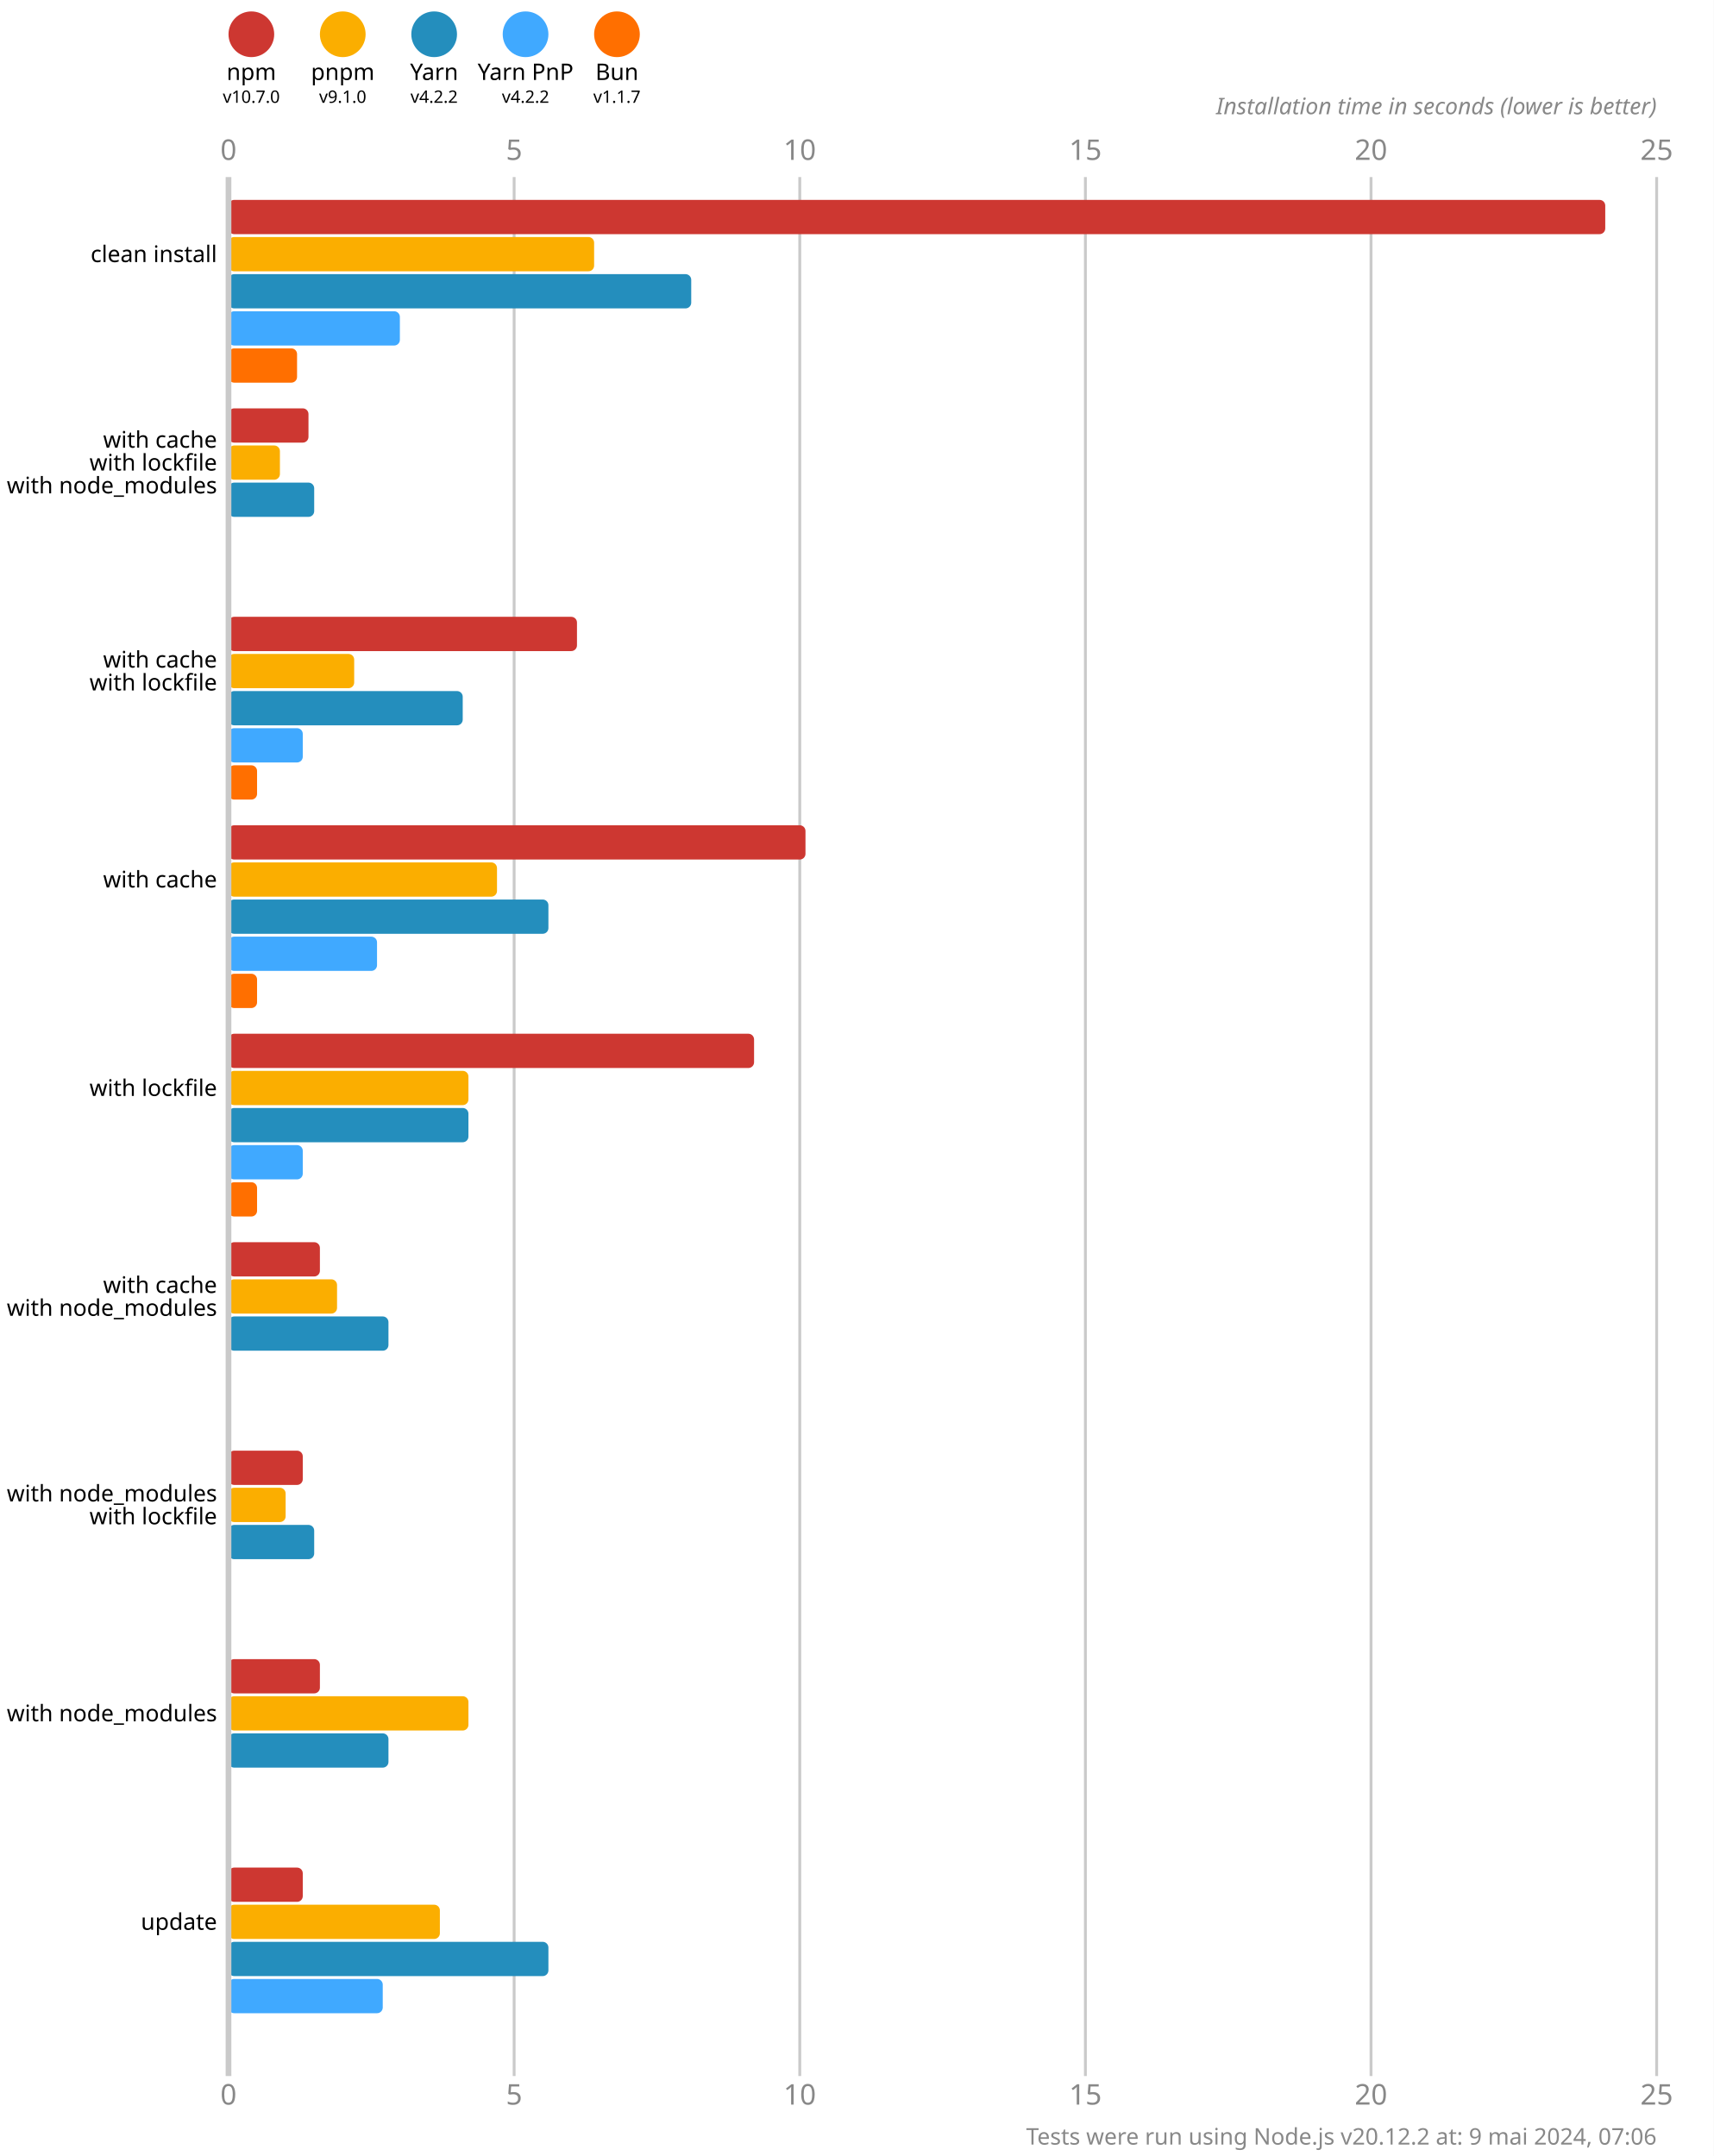
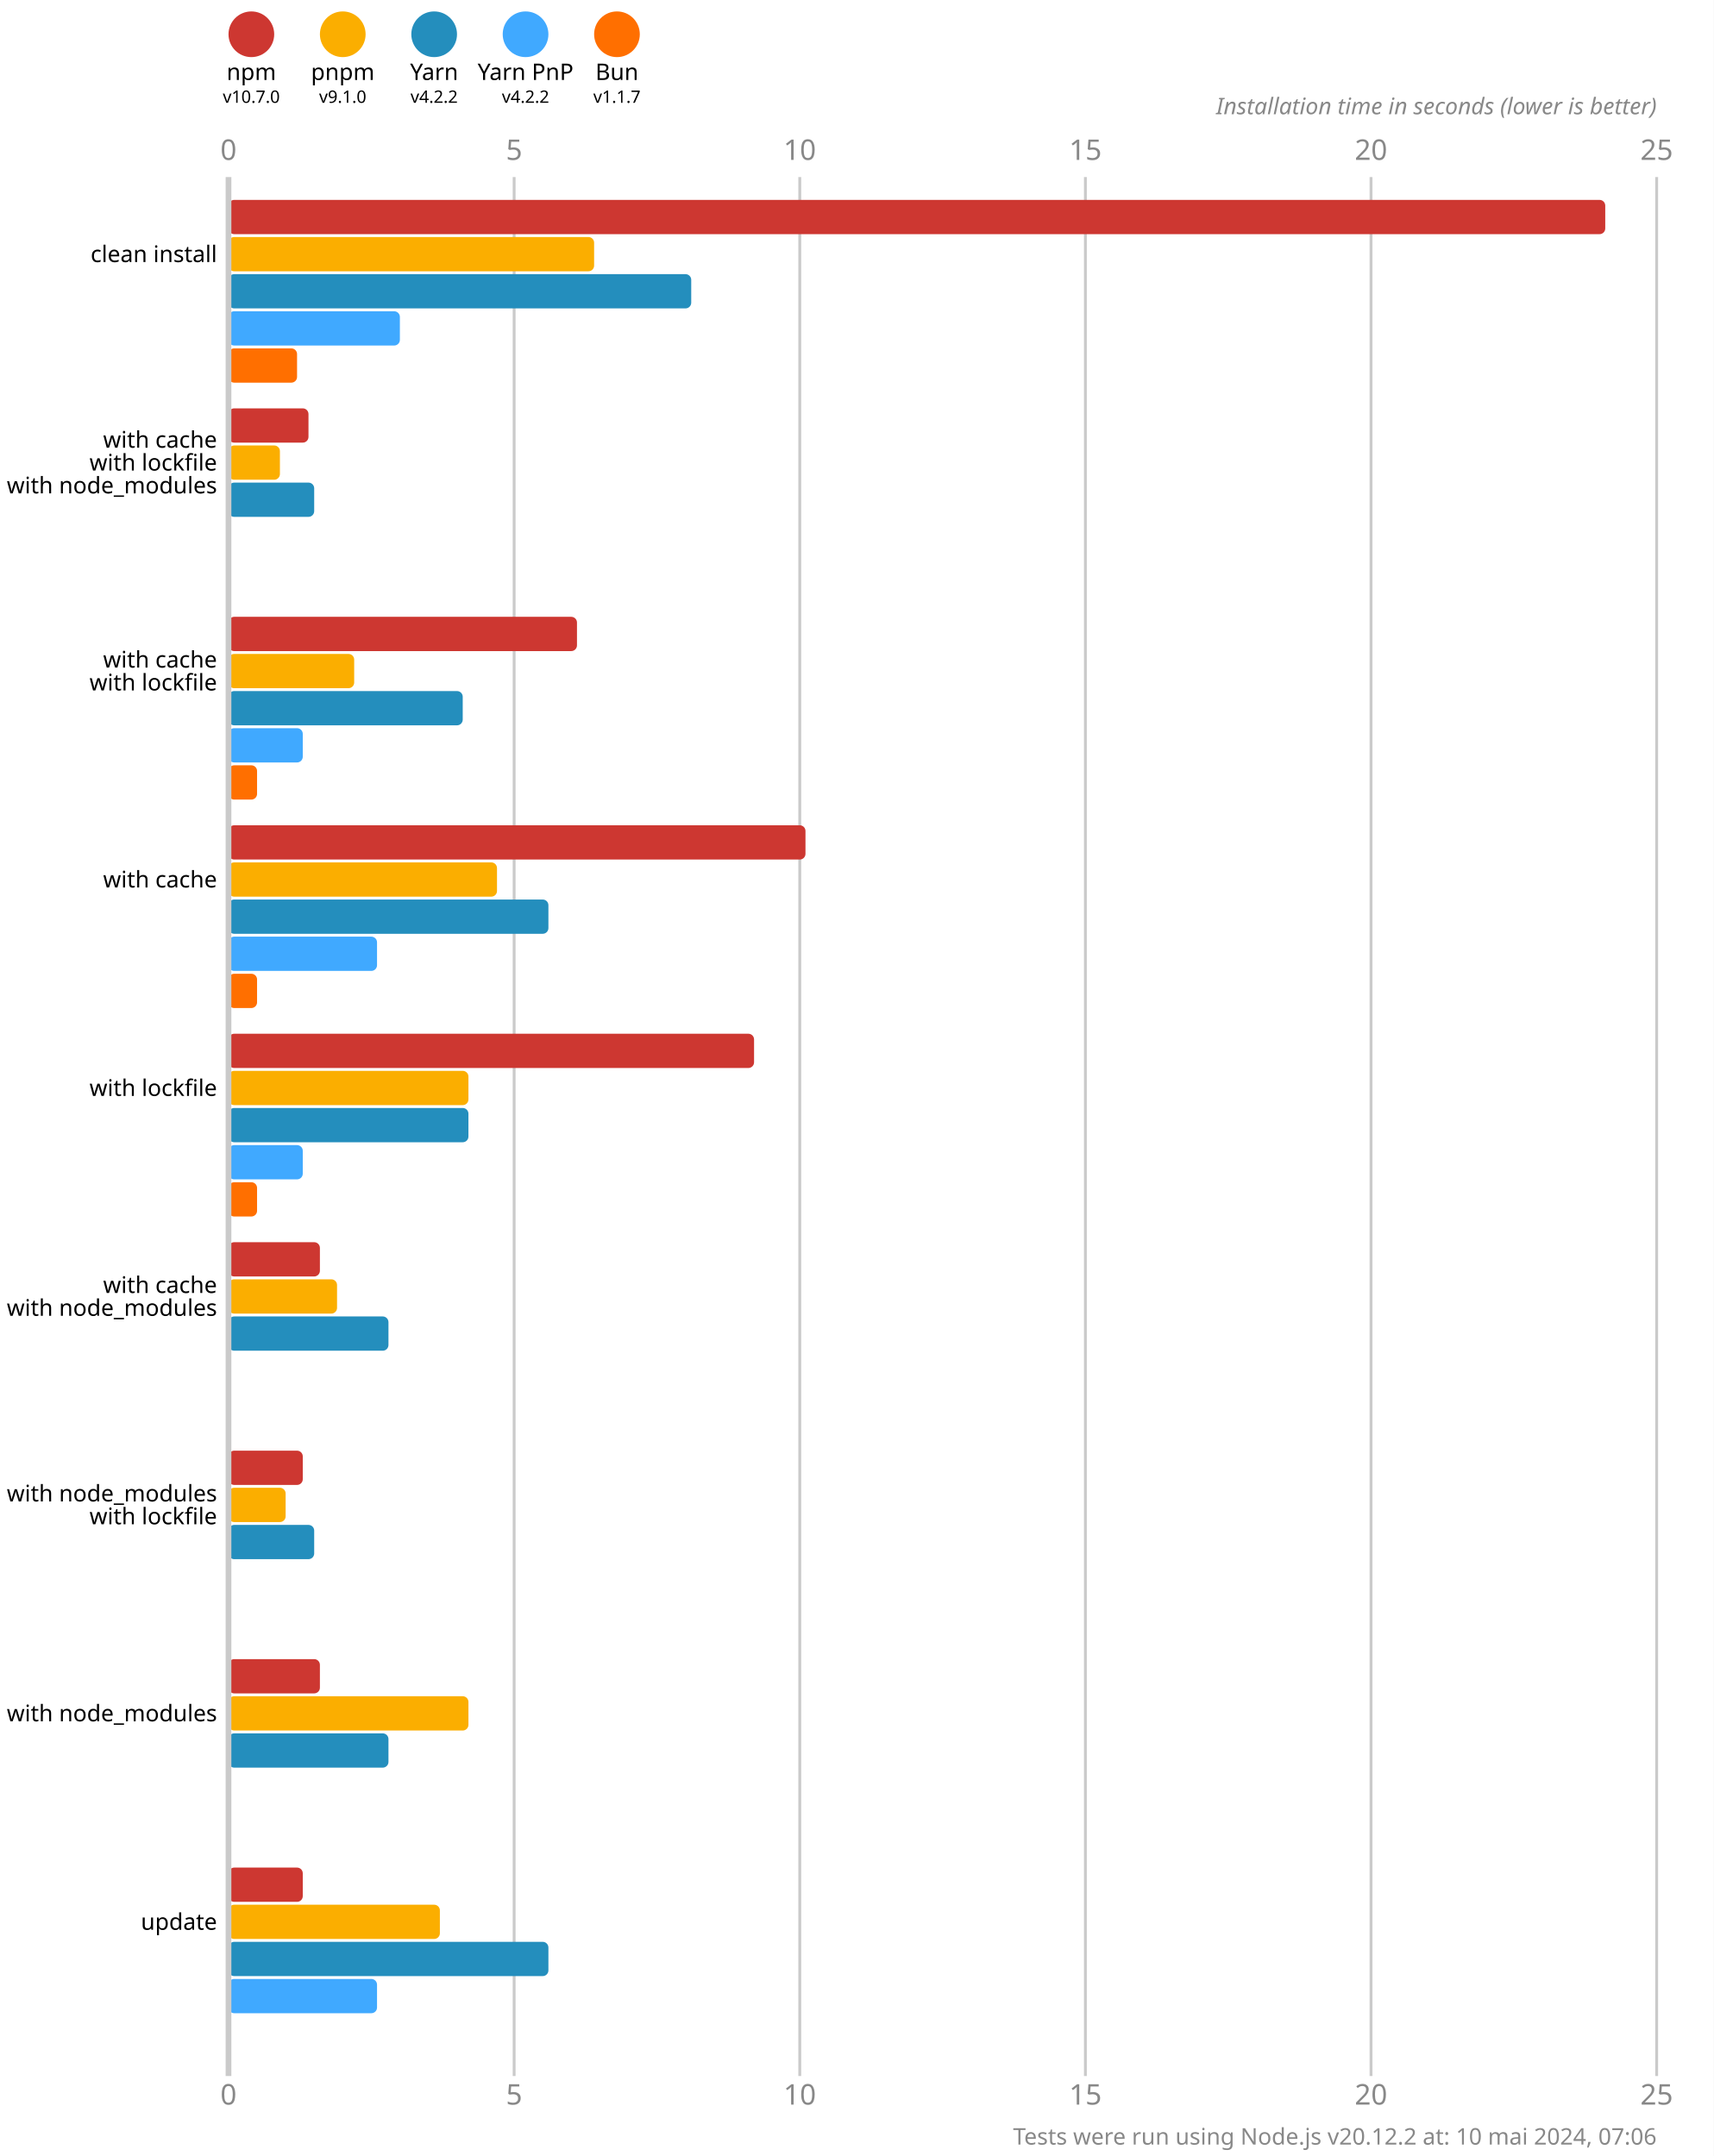
<svg xmlns="http://www.w3.org/2000/svg" version="1.1" viewBox="0 0 300 377.5">
  <style>
    .font { font-family: sans-serif; }
    .s3 { font-size: 3px; }
    .s4 { font-size: 4px; }
    .s5 { font-size: 5px; }
    .line { stroke: #cacaca; }
    .width { stroke-width: 0.5; }
    .text { fill: #888; }
  </style>
  <rect x="0" y="0" width="300" height="377.5" fill="#fff" />
  <circle cx="44" cy="6" r="4" fill="#cd3731" />
  <text x="44" y="14" class="font s4" text-anchor="middle">npm</text>
  <text x="44" y="18" class="font s3" text-anchor="middle">v10.7.0</text>
  <circle cx="60" cy="6" r="4" fill="#fbae00" />
  <text x="60" y="14" class="font s4" text-anchor="middle">pnpm</text>
  <text x="60" y="18" class="font s3" text-anchor="middle">v9.1.0</text>
  <circle cx="76" cy="6" r="4" fill="#248ebd" />
  <text x="76" y="14" class="font s4" text-anchor="middle">Yarn</text>
  <text x="76" y="18" class="font s3" text-anchor="middle">v4.2.2</text>
  <circle cx="92" cy="6" r="4" fill="#40a9ff" />
  <text x="92" y="14" class="font s4" text-anchor="middle">Yarn PnP</text>
  <text x="92" y="18" class="font s3" text-anchor="middle">v4.2.2</text>
  <circle cx="108" cy="6" r="4" fill="#ff6f00" />
  <text x="108" y="14" class="font s4" text-anchor="middle">Bun</text>
  <text x="108" y="18" class="font s3" text-anchor="middle">v1.1.7</text>
  <text x="40" y="28" class="font s5 text" text-anchor="middle">0</text>
  <text x="40" y="368.5" class="font s5 text" text-anchor="middle">0</text>
  <line x1="90" y1="31" x2="90" y2="363.5" class="line width" />
  <text x="90" y="28" class="font s5 text" text-anchor="middle">5</text>
  <text x="90" y="368.5" class="font s5 text" text-anchor="middle">5</text>
  <line x1="140" y1="31" x2="140" y2="363.5" class="line width" />
  <text x="140" y="28" class="font s5 text" text-anchor="middle">10</text>
  <text x="140" y="368.5" class="font s5 text" text-anchor="middle">10</text>
  <line x1="190" y1="31" x2="190" y2="363.5" class="line width" />
  <text x="190" y="28" class="font s5 text" text-anchor="middle">15</text>
  <text x="190" y="368.5" class="font s5 text" text-anchor="middle">15</text>
  <line x1="240" y1="31" x2="240" y2="363.5" class="line width" />
  <text x="240" y="28" class="font s5 text" text-anchor="middle">20</text>
  <text x="240" y="368.5" class="font s5 text" text-anchor="middle">20</text>
  <line x1="290" y1="31" x2="290" y2="363.5" class="line width" />
  <text x="290" y="28" class="font s5 text" text-anchor="middle">25</text>
  <text x="290" y="368.5" class="font s5 text" text-anchor="middle">25</text>
  <text x="290" y="20" class="font s4 text" font-style="italic" text-anchor="end">Installation time in seconds (lower is better)</text>
  <rect x="40" y="35" width="241" height="6" fill="#cd3731" rx="1" ry="1" />
  <rect x="40" y="41.5" width="64" height="6" fill="#fbae00" rx="1" ry="1" />
  <rect x="40" y="48" width="81" height="6" fill="#248ebd" rx="1" ry="1" />
  <rect x="40" y="54.5" width="30" height="6" fill="#40a9ff" rx="1" ry="1" />
  <rect x="40" y="61" width="12" height="6" fill="#ff6f00" rx="1" ry="1" />
  <rect x="40" y="71.5" width="14" height="6" fill="#cd3731" rx="1" ry="1" />
  <rect x="40" y="78" width="9" height="6" fill="#fbae00" rx="1" ry="1" />
  <rect x="40" y="84.5" width="15" height="6" fill="#248ebd" rx="1" ry="1" />
  <rect x="40" y="91" width="0" height="6" fill="#40a9ff" rx="1" ry="1" />
  <rect x="40" y="97.5" width="0" height="6" fill="#ff6f00" rx="1" ry="1" />
  <rect x="40" y="108" width="61" height="6" fill="#cd3731" rx="1" ry="1" />
  <rect x="40" y="114.5" width="22" height="6" fill="#fbae00" rx="1" ry="1" />
  <rect x="40" y="121" width="41" height="6" fill="#248ebd" rx="1" ry="1" />
  <rect x="40" y="127.5" width="13" height="6" fill="#40a9ff" rx="1" ry="1" />
  <rect x="40" y="134" width="5" height="6" fill="#ff6f00" rx="1" ry="1" />
  <rect x="40" y="144.5" width="101" height="6" fill="#cd3731" rx="1" ry="1" />
  <rect x="40" y="151" width="47" height="6" fill="#fbae00" rx="1" ry="1" />
  <rect x="40" y="157.5" width="56" height="6" fill="#248ebd" rx="1" ry="1" />
  <rect x="40" y="164" width="26" height="6" fill="#40a9ff" rx="1" ry="1" />
  <rect x="40" y="170.5" width="5" height="6" fill="#ff6f00" rx="1" ry="1" />
  <rect x="40" y="181" width="92" height="6" fill="#cd3731" rx="1" ry="1" />
  <rect x="40" y="187.5" width="42" height="6" fill="#fbae00" rx="1" ry="1" />
  <rect x="40" y="194" width="42" height="6" fill="#248ebd" rx="1" ry="1" />
  <rect x="40" y="200.5" width="13" height="6" fill="#40a9ff" rx="1" ry="1" />
  <rect x="40" y="207" width="5" height="6" fill="#ff6f00" rx="1" ry="1" />
  <rect x="40" y="217.5" width="16" height="6" fill="#cd3731" rx="1" ry="1" />
  <rect x="40" y="224" width="19" height="6" fill="#fbae00" rx="1" ry="1" />
  <rect x="40" y="230.5" width="28" height="6" fill="#248ebd" rx="1" ry="1" />
  <rect x="40" y="237" width="0" height="6" fill="#40a9ff" rx="1" ry="1" />
  <rect x="40" y="243.5" width="0" height="6" fill="#ff6f00" rx="1" ry="1" />
  <rect x="40" y="254" width="13" height="6" fill="#cd3731" rx="1" ry="1" />
  <rect x="40" y="260.5" width="10" height="6" fill="#fbae00" rx="1" ry="1" />
  <rect x="40" y="267" width="15" height="6" fill="#248ebd" rx="1" ry="1" />
  <rect x="40" y="273.5" width="0" height="6" fill="#40a9ff" rx="1" ry="1" />
  <rect x="40" y="280" width="0" height="6" fill="#ff6f00" rx="1" ry="1" />
  <rect x="40" y="290.5" width="16" height="6" fill="#cd3731" rx="1" ry="1" />
  <rect x="40" y="297" width="42" height="6" fill="#fbae00" rx="1" ry="1" />
  <rect x="40" y="303.5" width="28" height="6" fill="#248ebd" rx="1" ry="1" />
  <rect x="40" y="310" width="0" height="6" fill="#40a9ff" rx="1" ry="1" />
  <rect x="40" y="316.5" width="0" height="6" fill="#ff6f00" rx="1" ry="1" />
  <rect x="40" y="327" width="13" height="6" fill="#cd3731" rx="1" ry="1" />
  <rect x="40" y="333.5" width="37" height="6" fill="#fbae00" rx="1" ry="1" />
  <rect x="40" y="340" width="56" height="6" fill="#248ebd" rx="1" ry="1" />
-   <rect x="40" y="346.5" width="27" height="6" fill="#40a9ff" rx="1" ry="1" />
+   <rect x="40" y="346.5" width="26" height="6" fill="#40a9ff" rx="1" ry="1" />
  <rect x="40" y="353" width="0" height="6" fill="#ff6f00" rx="1" ry="1" />
  <line x1="40" y1="31" x2="40" y2="363.5" class="line" />
  <text x="38" y="44.5" class="font s4" dominant-baseline="middle" text-anchor="end">clean install</text>
  <text x="38" y="77" class="font s4" dominant-baseline="middle" text-anchor="end">with cache</text>
  <text x="38" y="81" class="font s4" dominant-baseline="middle" text-anchor="end">with lockfile</text>
  <text x="38" y="85" class="font s4" dominant-baseline="middle" text-anchor="end">with node_modules</text>
  <text x="38" y="115.5" class="font s4" dominant-baseline="middle" text-anchor="end">with cache</text>
  <text x="38" y="119.5" class="font s4" dominant-baseline="middle" text-anchor="end">with lockfile</text>
  <text x="38" y="154" class="font s4" dominant-baseline="middle" text-anchor="end">with cache</text>
  <text x="38" y="190.5" class="font s4" dominant-baseline="middle" text-anchor="end">with lockfile</text>
  <text x="38" y="225" class="font s4" dominant-baseline="middle" text-anchor="end">with cache</text>
  <text x="38" y="229" class="font s4" dominant-baseline="middle" text-anchor="end">with node_modules</text>
  <text x="38" y="261.5" class="font s4" dominant-baseline="middle" text-anchor="end">with node_modules</text>
  <text x="38" y="265.5" class="font s4" dominant-baseline="middle" text-anchor="end">with lockfile</text>
  <text x="38" y="300" class="font s4" dominant-baseline="middle" text-anchor="end">with node_modules</text>
  <text x="38" y="336.5" class="font s4" dominant-baseline="middle" text-anchor="end">update</text>
-   <text x="290" y="375.5" class="font s4 text" text-anchor="end">Tests were run using Node.js v20.12.2 at: 9 mai 2024, 07:06</text>
+   <text x="290" y="375.5" class="font s4 text" text-anchor="end">Tests were run using Node.js v20.12.2 at: 10 mai 2024, 07:06</text>
</svg>
